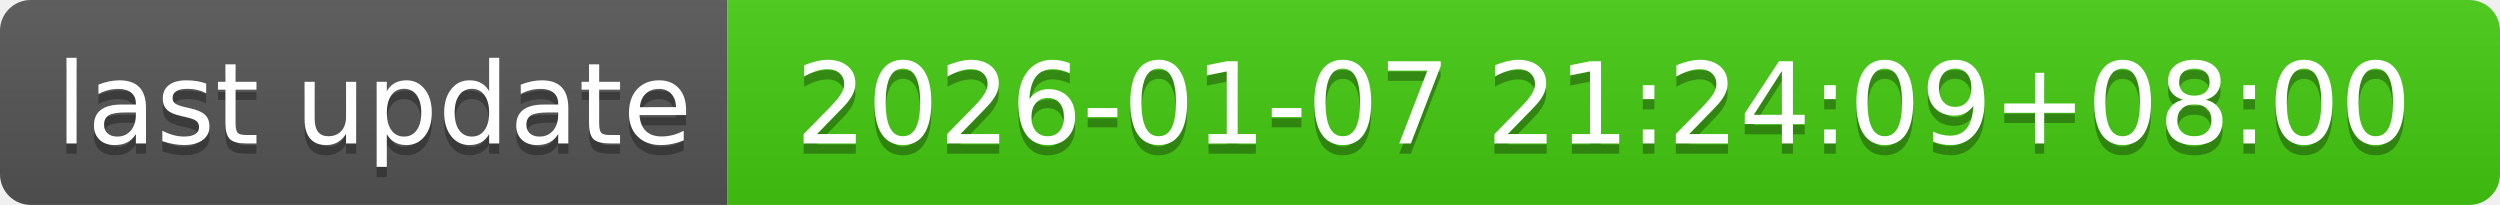
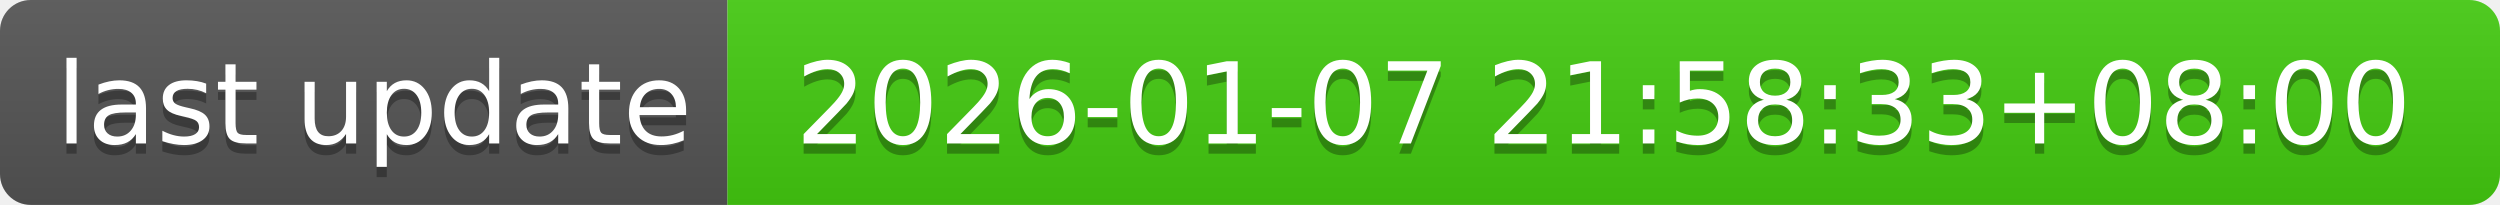
- <svg xmlns="http://www.w3.org/2000/svg" width="244" height="20" role="img" aria-label="last update: 2026-01-07 21:24:09+08:00">
+ <svg xmlns="http://www.w3.org/2000/svg" width="244" height="20" role="img" aria-label="last update: 2026-01-07 21:58:33+08:00">
  <linearGradient id="s" x2="0" y2="100%">
    <stop offset="0" stop-color="#bbb" stop-opacity=".1" />
    <stop offset="1" stop-opacity=".1" />
  </linearGradient>
  <clipPath id="r">
    <rect width="244" height="20" rx="3" fill="#fff" />
  </clipPath>
  <g clip-path="url(#r)">
    <rect width="71" height="20" fill="#555" />
    <rect x="71" width="173" height="20" fill="#4c1" />
    <rect width="244" height="20" fill="url(#s)" />
  </g>
  <g fill="#fff" text-anchor="middle" font-family="Verdana,Geneva,DejaVu Sans,sans-serif" text-rendering="geometricPrecision" font-size="110">
    <text aria-hidden="true" x="365" y="150" fill="#010101" fill-opacity=".3" transform="scale(.1)" textLength="610">last update</text>
    <text x="365" y="140" transform="scale(.1)" fill="#fff" textLength="610">last update</text>
-     <text aria-hidden="true" x="1565" y="150" fill="#010101" fill-opacity=".3" transform="scale(.1)" textLength="1630">2026-01-07 21:24:09+08:00</text>
-     <text x="1565" y="140" transform="scale(.1)" fill="#fff" textLength="1630">2026-01-07 21:24:09+08:00</text>
+     <text aria-hidden="true" x="1565" y="150" fill="#010101" fill-opacity=".3" transform="scale(.1)" textLength="1630">2026-01-07 21:58:33+08:00</text>
+     <text x="1565" y="140" transform="scale(.1)" fill="#fff" textLength="1630">2026-01-07 21:58:33+08:00</text>
  </g>
</svg>
